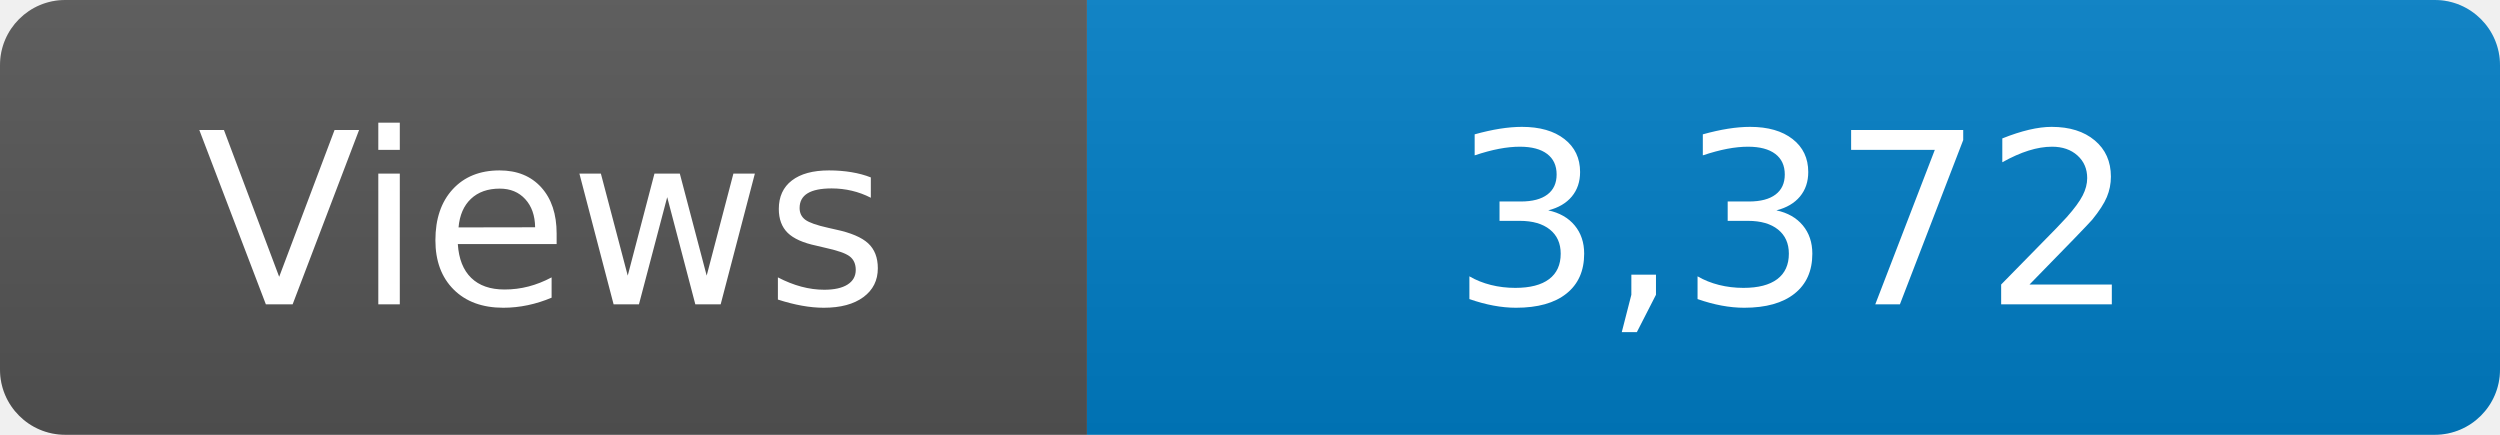
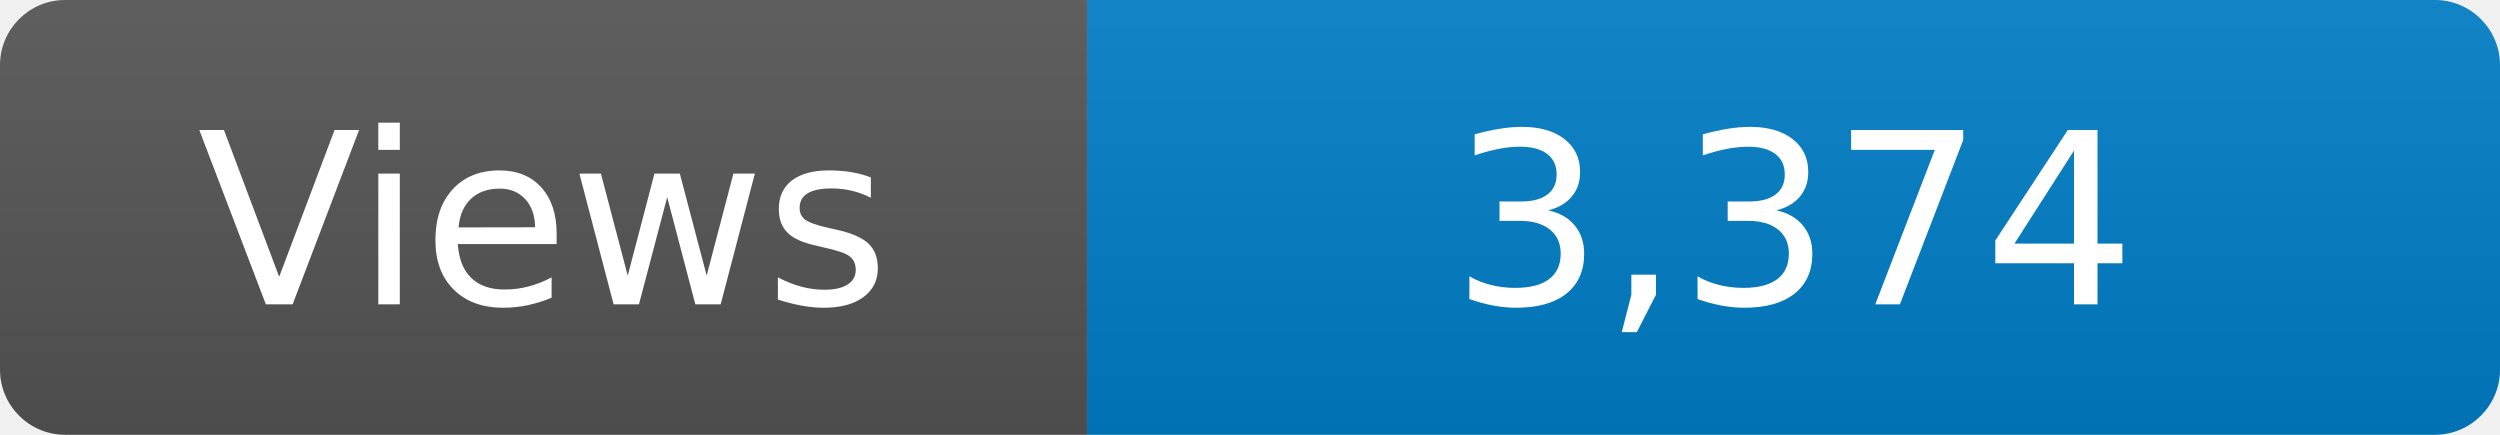
<svg xmlns="http://www.w3.org/2000/svg" width="115" height="20" role="img" aria-label="Maintained?: yes">
  <linearGradient id="s" x2="0" y2="100%">
    <stop offset="0" stop-color="#bbb" stop-opacity=".1" />
    <stop offset="1" stop-opacity=".1" />
  </linearGradient>
  <clipPath id="r">
    <rect width="115" height="20" rx="3" fill="#fff" />
  </clipPath>
  <g clip-path="url(#r)">
    <rect width="50" height="20" fill="#555" />
    <rect x="50" width="160" height="20" fill="#007ec6" />
    <rect width="115" height="20" fill="url(#s)" />
  </g>
  <g fill="#fff" text-anchor="middle" font-family="Verdana,Geneva,DejaVu Sans,sans-serif" font-size="110">
    <text x="250" y="140" transform="scale(.1)" fill="#fff">Views</text>
-     <text x="825" y="140" transform="scale(.1)" fill="#fff">3,372</text>
+     <text x="825" y="140" transform="scale(.1)" fill="#fff">3,374</text>
  </g>
</svg>
